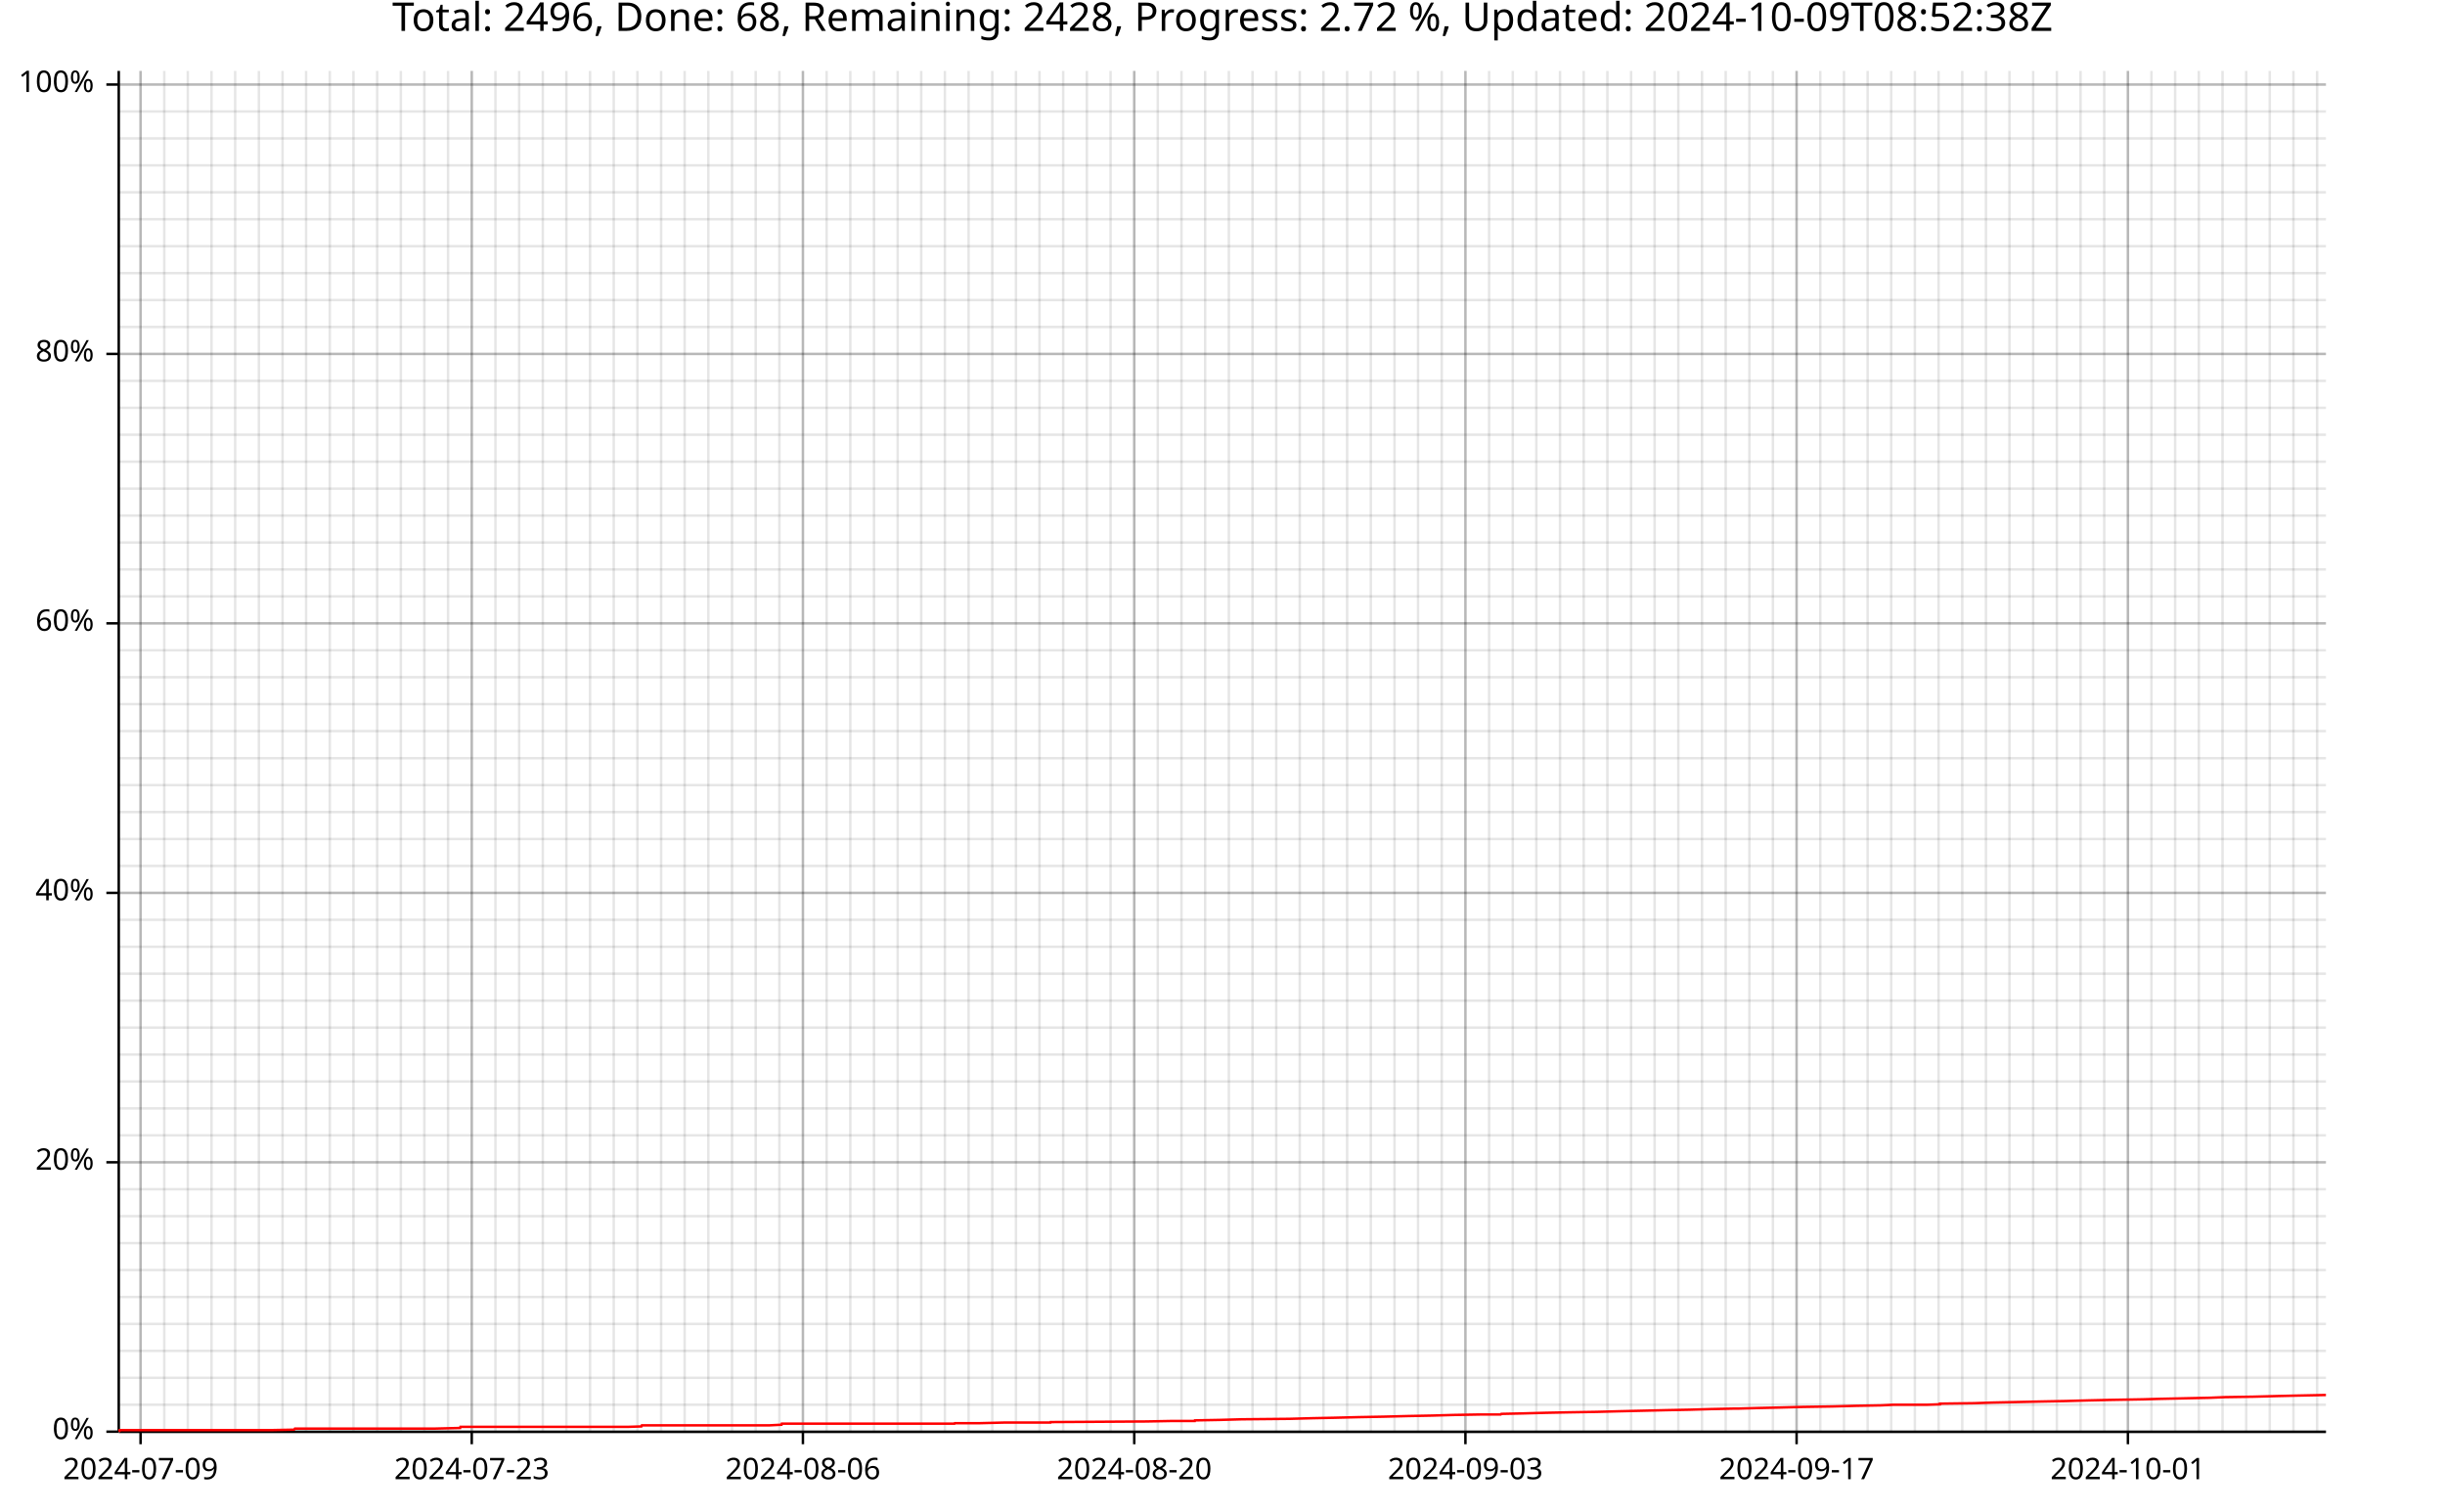
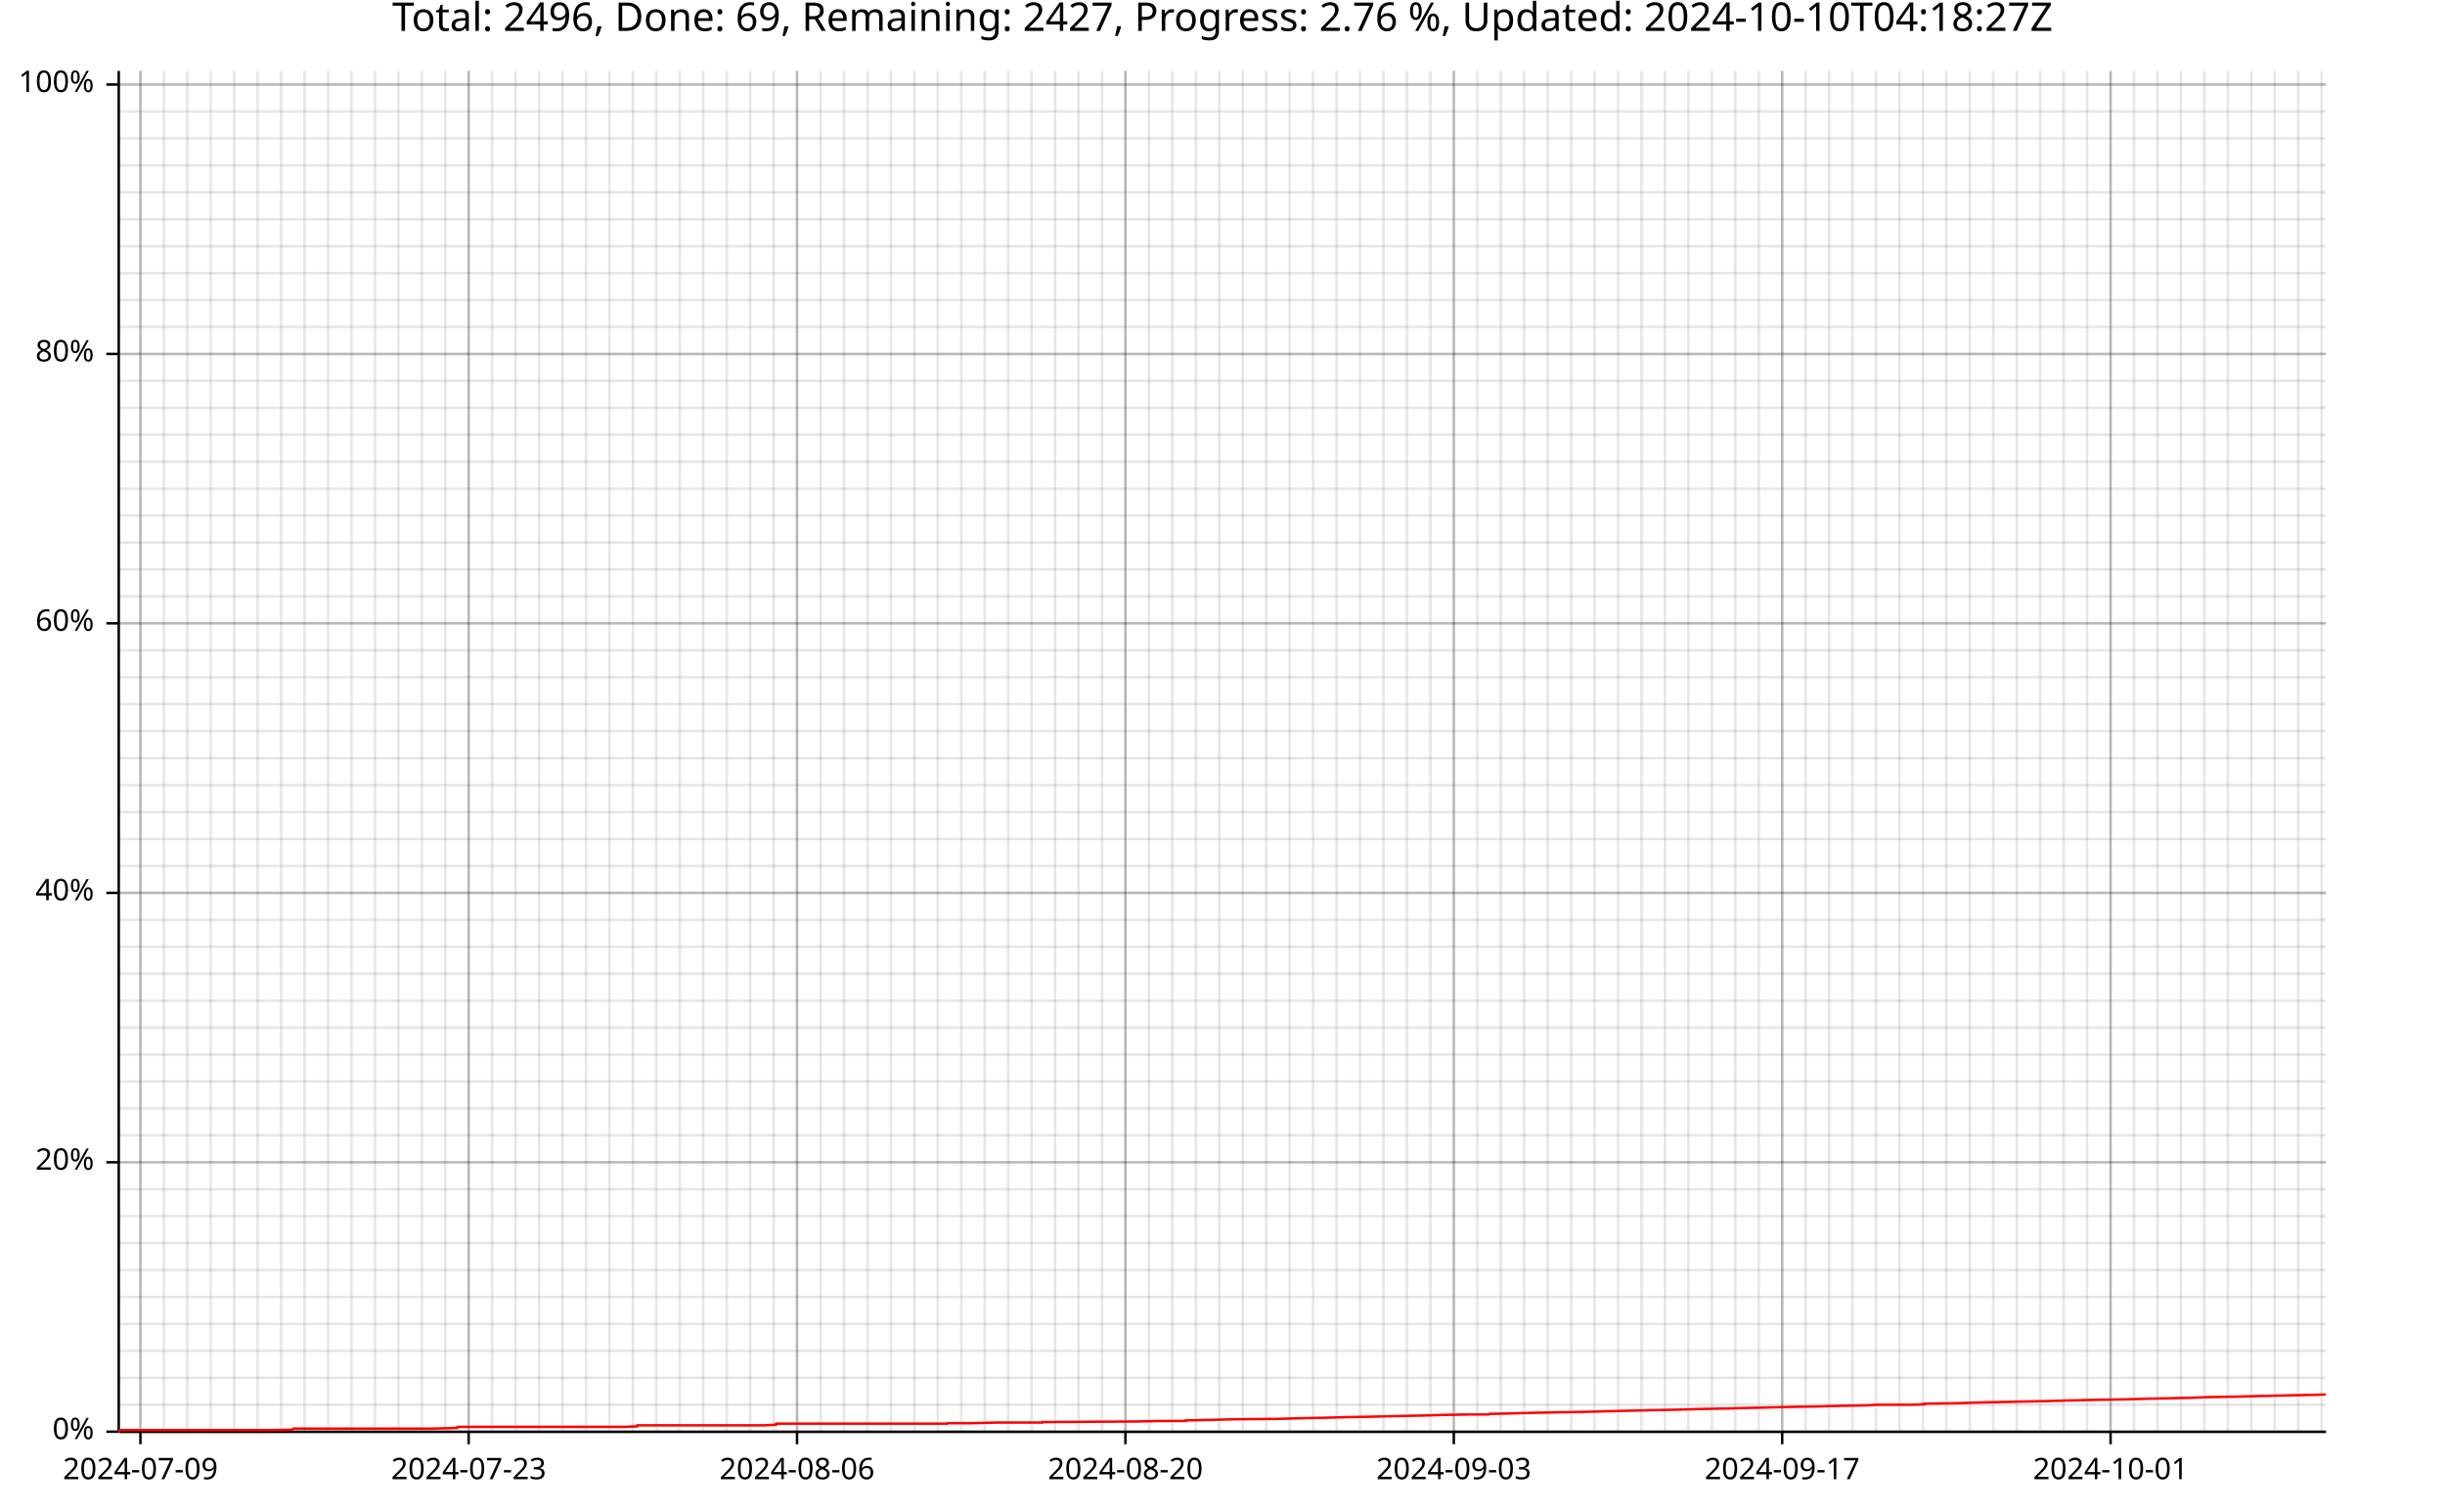
<svg xmlns="http://www.w3.org/2000/svg" width="987" height="610" viewBox="0 0 15792 9760">
  <text x="7896" y="5" dy="0.76em" text-anchor="middle" font-family="sans-serif" font-size="256" opacity="1" fill="#000000">
- Total: 2496, Done: 68, Remaining: 2428, Progress: 2.72 %, Updated: 2024-10-09T08:52:38Z
- </text>
-   <line opacity="0.1" stroke="#000000" stroke-width="16" x1="908" y1="9247" x2="908" y2="458" />
-   <line opacity="0.1" stroke="#000000" stroke-width="16" x1="1061" y1="9247" x2="1061" y2="458" />
-   <line opacity="0.1" stroke="#000000" stroke-width="16" x1="1213" y1="9247" x2="1213" y2="458" />
-   <line opacity="0.1" stroke="#000000" stroke-width="16" x1="1366" y1="9247" x2="1366" y2="458" />
-   <line opacity="0.1" stroke="#000000" stroke-width="16" x1="1519" y1="9247" x2="1519" y2="458" />
-   <line opacity="0.1" stroke="#000000" stroke-width="16" x1="1672" y1="9247" x2="1672" y2="458" />
-   <line opacity="0.1" stroke="#000000" stroke-width="16" x1="1825" y1="9247" x2="1825" y2="458" />
-   <line opacity="0.1" stroke="#000000" stroke-width="16" x1="1977" y1="9247" x2="1977" y2="458" />
-   <line opacity="0.1" stroke="#000000" stroke-width="16" x1="2130" y1="9247" x2="2130" y2="458" />
-   <line opacity="0.1" stroke="#000000" stroke-width="16" x1="2283" y1="9247" x2="2283" y2="458" />
-   <line opacity="0.1" stroke="#000000" stroke-width="16" x1="2436" y1="9247" x2="2436" y2="458" />
-   <line opacity="0.1" stroke="#000000" stroke-width="16" x1="2589" y1="9247" x2="2589" y2="458" />
-   <line opacity="0.1" stroke="#000000" stroke-width="16" x1="2741" y1="9247" x2="2741" y2="458" />
-   <line opacity="0.1" stroke="#000000" stroke-width="16" x1="2894" y1="9247" x2="2894" y2="458" />
-   <line opacity="0.1" stroke="#000000" stroke-width="16" x1="3047" y1="9247" x2="3047" y2="458" />
-   <line opacity="0.1" stroke="#000000" stroke-width="16" x1="3200" y1="9247" x2="3200" y2="458" />
-   <line opacity="0.1" stroke="#000000" stroke-width="16" x1="3353" y1="9247" x2="3353" y2="458" />
-   <line opacity="0.1" stroke="#000000" stroke-width="16" x1="3506" y1="9247" x2="3506" y2="458" />
-   <line opacity="0.1" stroke="#000000" stroke-width="16" x1="3658" y1="9247" x2="3658" y2="458" />
-   <line opacity="0.1" stroke="#000000" stroke-width="16" x1="3811" y1="9247" x2="3811" y2="458" />
-   <line opacity="0.1" stroke="#000000" stroke-width="16" x1="3964" y1="9247" x2="3964" y2="458" />
-   <line opacity="0.1" stroke="#000000" stroke-width="16" x1="4117" y1="9247" x2="4117" y2="458" />
-   <line opacity="0.1" stroke="#000000" stroke-width="16" x1="4270" y1="9247" x2="4270" y2="458" />
-   <line opacity="0.1" stroke="#000000" stroke-width="16" x1="4422" y1="9247" x2="4422" y2="458" />
-   <line opacity="0.1" stroke="#000000" stroke-width="16" x1="4575" y1="9247" x2="4575" y2="458" />
-   <line opacity="0.1" stroke="#000000" stroke-width="16" x1="4728" y1="9247" x2="4728" y2="458" />
-   <line opacity="0.1" stroke="#000000" stroke-width="16" x1="4881" y1="9247" x2="4881" y2="458" />
-   <line opacity="0.1" stroke="#000000" stroke-width="16" x1="5034" y1="9247" x2="5034" y2="458" />
-   <line opacity="0.1" stroke="#000000" stroke-width="16" x1="5186" y1="9247" x2="5186" y2="458" />
-   <line opacity="0.1" stroke="#000000" stroke-width="16" x1="5339" y1="9247" x2="5339" y2="458" />
-   <line opacity="0.1" stroke="#000000" stroke-width="16" x1="5492" y1="9247" x2="5492" y2="458" />
-   <line opacity="0.1" stroke="#000000" stroke-width="16" x1="5645" y1="9247" x2="5645" y2="458" />
-   <line opacity="0.1" stroke="#000000" stroke-width="16" x1="5798" y1="9247" x2="5798" y2="458" />
-   <line opacity="0.1" stroke="#000000" stroke-width="16" x1="5950" y1="9247" x2="5950" y2="458" />
-   <line opacity="0.1" stroke="#000000" stroke-width="16" x1="6103" y1="9247" x2="6103" y2="458" />
-   <line opacity="0.1" stroke="#000000" stroke-width="16" x1="6256" y1="9247" x2="6256" y2="458" />
-   <line opacity="0.1" stroke="#000000" stroke-width="16" x1="6409" y1="9247" x2="6409" y2="458" />
-   <line opacity="0.1" stroke="#000000" stroke-width="16" x1="6562" y1="9247" x2="6562" y2="458" />
-   <line opacity="0.1" stroke="#000000" stroke-width="16" x1="6714" y1="9247" x2="6714" y2="458" />
-   <line opacity="0.1" stroke="#000000" stroke-width="16" x1="6867" y1="9247" x2="6867" y2="458" />
-   <line opacity="0.1" stroke="#000000" stroke-width="16" x1="7020" y1="9247" x2="7020" y2="458" />
-   <line opacity="0.1" stroke="#000000" stroke-width="16" x1="7173" y1="9247" x2="7173" y2="458" />
-   <line opacity="0.1" stroke="#000000" stroke-width="16" x1="7326" y1="9247" x2="7326" y2="458" />
-   <line opacity="0.1" stroke="#000000" stroke-width="16" x1="7478" y1="9247" x2="7478" y2="458" />
-   <line opacity="0.1" stroke="#000000" stroke-width="16" x1="7631" y1="9247" x2="7631" y2="458" />
-   <line opacity="0.1" stroke="#000000" stroke-width="16" x1="7784" y1="9247" x2="7784" y2="458" />
-   <line opacity="0.1" stroke="#000000" stroke-width="16" x1="7937" y1="9247" x2="7937" y2="458" />
-   <line opacity="0.1" stroke="#000000" stroke-width="16" x1="8090" y1="9247" x2="8090" y2="458" />
-   <line opacity="0.1" stroke="#000000" stroke-width="16" x1="8243" y1="9247" x2="8243" y2="458" />
-   <line opacity="0.1" stroke="#000000" stroke-width="16" x1="8395" y1="9247" x2="8395" y2="458" />
-   <line opacity="0.1" stroke="#000000" stroke-width="16" x1="8548" y1="9247" x2="8548" y2="458" />
-   <line opacity="0.1" stroke="#000000" stroke-width="16" x1="8701" y1="9247" x2="8701" y2="458" />
-   <line opacity="0.1" stroke="#000000" stroke-width="16" x1="8854" y1="9247" x2="8854" y2="458" />
-   <line opacity="0.1" stroke="#000000" stroke-width="16" x1="9007" y1="9247" x2="9007" y2="458" />
-   <line opacity="0.1" stroke="#000000" stroke-width="16" x1="9159" y1="9247" x2="9159" y2="458" />
-   <line opacity="0.1" stroke="#000000" stroke-width="16" x1="9312" y1="9247" x2="9312" y2="458" />
-   <line opacity="0.1" stroke="#000000" stroke-width="16" x1="9465" y1="9247" x2="9465" y2="458" />
-   <line opacity="0.1" stroke="#000000" stroke-width="16" x1="9618" y1="9247" x2="9618" y2="458" />
-   <line opacity="0.1" stroke="#000000" stroke-width="16" x1="9771" y1="9247" x2="9771" y2="458" />
-   <line opacity="0.1" stroke="#000000" stroke-width="16" x1="9923" y1="9247" x2="9923" y2="458" />
-   <line opacity="0.1" stroke="#000000" stroke-width="16" x1="10076" y1="9247" x2="10076" y2="458" />
-   <line opacity="0.1" stroke="#000000" stroke-width="16" x1="10229" y1="9247" x2="10229" y2="458" />
-   <line opacity="0.1" stroke="#000000" stroke-width="16" x1="10382" y1="9247" x2="10382" y2="458" />
-   <line opacity="0.1" stroke="#000000" stroke-width="16" x1="10535" y1="9247" x2="10535" y2="458" />
-   <line opacity="0.1" stroke="#000000" stroke-width="16" x1="10687" y1="9247" x2="10687" y2="458" />
-   <line opacity="0.1" stroke="#000000" stroke-width="16" x1="10840" y1="9247" x2="10840" y2="458" />
-   <line opacity="0.1" stroke="#000000" stroke-width="16" x1="10993" y1="9247" x2="10993" y2="458" />
-   <line opacity="0.1" stroke="#000000" stroke-width="16" x1="11146" y1="9247" x2="11146" y2="458" />
-   <line opacity="0.1" stroke="#000000" stroke-width="16" x1="11299" y1="9247" x2="11299" y2="458" />
-   <line opacity="0.1" stroke="#000000" stroke-width="16" x1="11451" y1="9247" x2="11451" y2="458" />
-   <line opacity="0.1" stroke="#000000" stroke-width="16" x1="11604" y1="9247" x2="11604" y2="458" />
-   <line opacity="0.1" stroke="#000000" stroke-width="16" x1="11757" y1="9247" x2="11757" y2="458" />
-   <line opacity="0.1" stroke="#000000" stroke-width="16" x1="11910" y1="9247" x2="11910" y2="458" />
-   <line opacity="0.1" stroke="#000000" stroke-width="16" x1="12063" y1="9247" x2="12063" y2="458" />
-   <line opacity="0.1" stroke="#000000" stroke-width="16" x1="12215" y1="9247" x2="12215" y2="458" />
-   <line opacity="0.1" stroke="#000000" stroke-width="16" x1="12368" y1="9247" x2="12368" y2="458" />
-   <line opacity="0.1" stroke="#000000" stroke-width="16" x1="12521" y1="9247" x2="12521" y2="458" />
-   <line opacity="0.1" stroke="#000000" stroke-width="16" x1="12674" y1="9247" x2="12674" y2="458" />
-   <line opacity="0.1" stroke="#000000" stroke-width="16" x1="12827" y1="9247" x2="12827" y2="458" />
-   <line opacity="0.1" stroke="#000000" stroke-width="16" x1="12979" y1="9247" x2="12979" y2="458" />
-   <line opacity="0.1" stroke="#000000" stroke-width="16" x1="13132" y1="9247" x2="13132" y2="458" />
-   <line opacity="0.1" stroke="#000000" stroke-width="16" x1="13285" y1="9247" x2="13285" y2="458" />
-   <line opacity="0.1" stroke="#000000" stroke-width="16" x1="13438" y1="9247" x2="13438" y2="458" />
-   <line opacity="0.1" stroke="#000000" stroke-width="16" x1="13591" y1="9247" x2="13591" y2="458" />
-   <line opacity="0.1" stroke="#000000" stroke-width="16" x1="13744" y1="9247" x2="13744" y2="458" />
-   <line opacity="0.1" stroke="#000000" stroke-width="16" x1="13896" y1="9247" x2="13896" y2="458" />
-   <line opacity="0.1" stroke="#000000" stroke-width="16" x1="14049" y1="9247" x2="14049" y2="458" />
-   <line opacity="0.1" stroke="#000000" stroke-width="16" x1="14202" y1="9247" x2="14202" y2="458" />
-   <line opacity="0.1" stroke="#000000" stroke-width="16" x1="14355" y1="9247" x2="14355" y2="458" />
-   <line opacity="0.1" stroke="#000000" stroke-width="16" x1="14508" y1="9247" x2="14508" y2="458" />
-   <line opacity="0.1" stroke="#000000" stroke-width="16" x1="14660" y1="9247" x2="14660" y2="458" />
-   <line opacity="0.1" stroke="#000000" stroke-width="16" x1="14813" y1="9247" x2="14813" y2="458" />
-   <line opacity="0.1" stroke="#000000" stroke-width="16" x1="14966" y1="9247" x2="14966" y2="458" />
+ Total: 2496, Done: 69, Remaining: 2427, Progress: 2.76 %, Updated: 2024-10-10T04:18:27Z
+ </text>
+   <line opacity="0.1" stroke="#000000" stroke-width="16" x1="907" y1="9247" x2="907" y2="458" />
+   <line opacity="0.1" stroke="#000000" stroke-width="16" x1="1058" y1="9247" x2="1058" y2="458" />
+   <line opacity="0.1" stroke="#000000" stroke-width="16" x1="1210" y1="9247" x2="1210" y2="458" />
+   <line opacity="0.1" stroke="#000000" stroke-width="16" x1="1361" y1="9247" x2="1361" y2="458" />
+   <line opacity="0.1" stroke="#000000" stroke-width="16" x1="1513" y1="9247" x2="1513" y2="458" />
+   <line opacity="0.1" stroke="#000000" stroke-width="16" x1="1664" y1="9247" x2="1664" y2="458" />
+   <line opacity="0.1" stroke="#000000" stroke-width="16" x1="1816" y1="9247" x2="1816" y2="458" />
+   <line opacity="0.1" stroke="#000000" stroke-width="16" x1="1967" y1="9247" x2="1967" y2="458" />
+   <line opacity="0.1" stroke="#000000" stroke-width="16" x1="2119" y1="9247" x2="2119" y2="458" />
+   <line opacity="0.1" stroke="#000000" stroke-width="16" x1="2270" y1="9247" x2="2270" y2="458" />
+   <line opacity="0.1" stroke="#000000" stroke-width="16" x1="2422" y1="9247" x2="2422" y2="458" />
+   <line opacity="0.1" stroke="#000000" stroke-width="16" x1="2573" y1="9247" x2="2573" y2="458" />
+   <line opacity="0.1" stroke="#000000" stroke-width="16" x1="2725" y1="9247" x2="2725" y2="458" />
+   <line opacity="0.1" stroke="#000000" stroke-width="16" x1="2876" y1="9247" x2="2876" y2="458" />
+   <line opacity="0.1" stroke="#000000" stroke-width="16" x1="3027" y1="9247" x2="3027" y2="458" />
+   <line opacity="0.1" stroke="#000000" stroke-width="16" x1="3179" y1="9247" x2="3179" y2="458" />
+   <line opacity="0.1" stroke="#000000" stroke-width="16" x1="3330" y1="9247" x2="3330" y2="458" />
+   <line opacity="0.1" stroke="#000000" stroke-width="16" x1="3482" y1="9247" x2="3482" y2="458" />
+   <line opacity="0.1" stroke="#000000" stroke-width="16" x1="3633" y1="9247" x2="3633" y2="458" />
+   <line opacity="0.1" stroke="#000000" stroke-width="16" x1="3785" y1="9247" x2="3785" y2="458" />
+   <line opacity="0.1" stroke="#000000" stroke-width="16" x1="3936" y1="9247" x2="3936" y2="458" />
+   <line opacity="0.1" stroke="#000000" stroke-width="16" x1="4088" y1="9247" x2="4088" y2="458" />
+   <line opacity="0.1" stroke="#000000" stroke-width="16" x1="4239" y1="9247" x2="4239" y2="458" />
+   <line opacity="0.1" stroke="#000000" stroke-width="16" x1="4391" y1="9247" x2="4391" y2="458" />
+   <line opacity="0.1" stroke="#000000" stroke-width="16" x1="4542" y1="9247" x2="4542" y2="458" />
+   <line opacity="0.1" stroke="#000000" stroke-width="16" x1="4694" y1="9247" x2="4694" y2="458" />
+   <line opacity="0.1" stroke="#000000" stroke-width="16" x1="4845" y1="9247" x2="4845" y2="458" />
+   <line opacity="0.1" stroke="#000000" stroke-width="16" x1="4997" y1="9247" x2="4997" y2="458" />
+   <line opacity="0.1" stroke="#000000" stroke-width="16" x1="5148" y1="9247" x2="5148" y2="458" />
+   <line opacity="0.1" stroke="#000000" stroke-width="16" x1="5300" y1="9247" x2="5300" y2="458" />
+   <line opacity="0.1" stroke="#000000" stroke-width="16" x1="5451" y1="9247" x2="5451" y2="458" />
+   <line opacity="0.1" stroke="#000000" stroke-width="16" x1="5603" y1="9247" x2="5603" y2="458" />
+   <line opacity="0.1" stroke="#000000" stroke-width="16" x1="5754" y1="9247" x2="5754" y2="458" />
+   <line opacity="0.1" stroke="#000000" stroke-width="16" x1="5906" y1="9247" x2="5906" y2="458" />
+   <line opacity="0.1" stroke="#000000" stroke-width="16" x1="6057" y1="9247" x2="6057" y2="458" />
+   <line opacity="0.1" stroke="#000000" stroke-width="16" x1="6209" y1="9247" x2="6209" y2="458" />
+   <line opacity="0.1" stroke="#000000" stroke-width="16" x1="6360" y1="9247" x2="6360" y2="458" />
+   <line opacity="0.1" stroke="#000000" stroke-width="16" x1="6512" y1="9247" x2="6512" y2="458" />
+   <line opacity="0.1" stroke="#000000" stroke-width="16" x1="6663" y1="9247" x2="6663" y2="458" />
+   <line opacity="0.1" stroke="#000000" stroke-width="16" x1="6815" y1="9247" x2="6815" y2="458" />
+   <line opacity="0.1" stroke="#000000" stroke-width="16" x1="6966" y1="9247" x2="6966" y2="458" />
+   <line opacity="0.1" stroke="#000000" stroke-width="16" x1="7118" y1="9247" x2="7118" y2="458" />
+   <line opacity="0.1" stroke="#000000" stroke-width="16" x1="7269" y1="9247" x2="7269" y2="458" />
+   <line opacity="0.1" stroke="#000000" stroke-width="16" x1="7421" y1="9247" x2="7421" y2="458" />
+   <line opacity="0.1" stroke="#000000" stroke-width="16" x1="7572" y1="9247" x2="7572" y2="458" />
+   <line opacity="0.1" stroke="#000000" stroke-width="16" x1="7724" y1="9247" x2="7724" y2="458" />
+   <line opacity="0.1" stroke="#000000" stroke-width="16" x1="7875" y1="9247" x2="7875" y2="458" />
+   <line opacity="0.1" stroke="#000000" stroke-width="16" x1="8027" y1="9247" x2="8027" y2="458" />
+   <line opacity="0.1" stroke="#000000" stroke-width="16" x1="8178" y1="9247" x2="8178" y2="458" />
+   <line opacity="0.1" stroke="#000000" stroke-width="16" x1="8330" y1="9247" x2="8330" y2="458" />
+   <line opacity="0.1" stroke="#000000" stroke-width="16" x1="8481" y1="9247" x2="8481" y2="458" />
+   <line opacity="0.1" stroke="#000000" stroke-width="16" x1="8633" y1="9247" x2="8633" y2="458" />
+   <line opacity="0.1" stroke="#000000" stroke-width="16" x1="8784" y1="9247" x2="8784" y2="458" />
+   <line opacity="0.1" stroke="#000000" stroke-width="16" x1="8936" y1="9247" x2="8936" y2="458" />
+   <line opacity="0.1" stroke="#000000" stroke-width="16" x1="9087" y1="9247" x2="9087" y2="458" />
+   <line opacity="0.1" stroke="#000000" stroke-width="16" x1="9239" y1="9247" x2="9239" y2="458" />
+   <line opacity="0.1" stroke="#000000" stroke-width="16" x1="9390" y1="9247" x2="9390" y2="458" />
+   <line opacity="0.1" stroke="#000000" stroke-width="16" x1="9542" y1="9247" x2="9542" y2="458" />
+   <line opacity="0.1" stroke="#000000" stroke-width="16" x1="9693" y1="9247" x2="9693" y2="458" />
+   <line opacity="0.1" stroke="#000000" stroke-width="16" x1="9845" y1="9247" x2="9845" y2="458" />
+   <line opacity="0.1" stroke="#000000" stroke-width="16" x1="9996" y1="9247" x2="9996" y2="458" />
+   <line opacity="0.1" stroke="#000000" stroke-width="16" x1="10148" y1="9247" x2="10148" y2="458" />
+   <line opacity="0.1" stroke="#000000" stroke-width="16" x1="10299" y1="9247" x2="10299" y2="458" />
+   <line opacity="0.1" stroke="#000000" stroke-width="16" x1="10451" y1="9247" x2="10451" y2="458" />
+   <line opacity="0.1" stroke="#000000" stroke-width="16" x1="10602" y1="9247" x2="10602" y2="458" />
+   <line opacity="0.1" stroke="#000000" stroke-width="16" x1="10754" y1="9247" x2="10754" y2="458" />
+   <line opacity="0.1" stroke="#000000" stroke-width="16" x1="10905" y1="9247" x2="10905" y2="458" />
+   <line opacity="0.1" stroke="#000000" stroke-width="16" x1="11057" y1="9247" x2="11057" y2="458" />
+   <line opacity="0.1" stroke="#000000" stroke-width="16" x1="11208" y1="9247" x2="11208" y2="458" />
+   <line opacity="0.1" stroke="#000000" stroke-width="16" x1="11360" y1="9247" x2="11360" y2="458" />
+   <line opacity="0.1" stroke="#000000" stroke-width="16" x1="11511" y1="9247" x2="11511" y2="458" />
+   <line opacity="0.1" stroke="#000000" stroke-width="16" x1="11662" y1="9247" x2="11662" y2="458" />
+   <line opacity="0.1" stroke="#000000" stroke-width="16" x1="11814" y1="9247" x2="11814" y2="458" />
+   <line opacity="0.1" stroke="#000000" stroke-width="16" x1="11965" y1="9247" x2="11965" y2="458" />
+   <line opacity="0.1" stroke="#000000" stroke-width="16" x1="12117" y1="9247" x2="12117" y2="458" />
+   <line opacity="0.1" stroke="#000000" stroke-width="16" x1="12268" y1="9247" x2="12268" y2="458" />
+   <line opacity="0.1" stroke="#000000" stroke-width="16" x1="12420" y1="9247" x2="12420" y2="458" />
+   <line opacity="0.1" stroke="#000000" stroke-width="16" x1="12571" y1="9247" x2="12571" y2="458" />
+   <line opacity="0.1" stroke="#000000" stroke-width="16" x1="12723" y1="9247" x2="12723" y2="458" />
+   <line opacity="0.1" stroke="#000000" stroke-width="16" x1="12874" y1="9247" x2="12874" y2="458" />
+   <line opacity="0.1" stroke="#000000" stroke-width="16" x1="13026" y1="9247" x2="13026" y2="458" />
+   <line opacity="0.1" stroke="#000000" stroke-width="16" x1="13177" y1="9247" x2="13177" y2="458" />
+   <line opacity="0.1" stroke="#000000" stroke-width="16" x1="13329" y1="9247" x2="13329" y2="458" />
+   <line opacity="0.1" stroke="#000000" stroke-width="16" x1="13480" y1="9247" x2="13480" y2="458" />
+   <line opacity="0.1" stroke="#000000" stroke-width="16" x1="13632" y1="9247" x2="13632" y2="458" />
+   <line opacity="0.1" stroke="#000000" stroke-width="16" x1="13783" y1="9247" x2="13783" y2="458" />
+   <line opacity="0.1" stroke="#000000" stroke-width="16" x1="13935" y1="9247" x2="13935" y2="458" />
+   <line opacity="0.1" stroke="#000000" stroke-width="16" x1="14086" y1="9247" x2="14086" y2="458" />
+   <line opacity="0.1" stroke="#000000" stroke-width="16" x1="14238" y1="9247" x2="14238" y2="458" />
+   <line opacity="0.1" stroke="#000000" stroke-width="16" x1="14389" y1="9247" x2="14389" y2="458" />
+   <line opacity="0.1" stroke="#000000" stroke-width="16" x1="14541" y1="9247" x2="14541" y2="458" />
+   <line opacity="0.1" stroke="#000000" stroke-width="16" x1="14692" y1="9247" x2="14692" y2="458" />
+   <line opacity="0.1" stroke="#000000" stroke-width="16" x1="14844" y1="9247" x2="14844" y2="458" />
+   <line opacity="0.1" stroke="#000000" stroke-width="16" x1="14995" y1="9247" x2="14995" y2="458" />
  <line opacity="0.1" stroke="#000000" stroke-width="16" x1="768" y1="9247" x2="15023" y2="9247" />
  <line opacity="0.1" stroke="#000000" stroke-width="16" x1="768" y1="9073" x2="15023" y2="9073" />
  <line opacity="0.1" stroke="#000000" stroke-width="16" x1="768" y1="8899" x2="15023" y2="8899" />
  <line opacity="0.1" stroke="#000000" stroke-width="16" x1="768" y1="8725" x2="15023" y2="8725" />
  <line opacity="0.1" stroke="#000000" stroke-width="16" x1="768" y1="8551" x2="15023" y2="8551" />
  <line opacity="0.1" stroke="#000000" stroke-width="16" x1="768" y1="8377" x2="15023" y2="8377" />
  <line opacity="0.1" stroke="#000000" stroke-width="16" x1="768" y1="8203" x2="15023" y2="8203" />
  <line opacity="0.1" stroke="#000000" stroke-width="16" x1="768" y1="8029" x2="15023" y2="8029" />
  <line opacity="0.1" stroke="#000000" stroke-width="16" x1="768" y1="7855" x2="15023" y2="7855" />
  <line opacity="0.1" stroke="#000000" stroke-width="16" x1="768" y1="7681" x2="15023" y2="7681" />
  <line opacity="0.1" stroke="#000000" stroke-width="16" x1="768" y1="7507" x2="15023" y2="7507" />
  <line opacity="0.1" stroke="#000000" stroke-width="16" x1="768" y1="7333" x2="15023" y2="7333" />
  <line opacity="0.1" stroke="#000000" stroke-width="16" x1="768" y1="7159" x2="15023" y2="7159" />
  <line opacity="0.1" stroke="#000000" stroke-width="16" x1="768" y1="6985" x2="15023" y2="6985" />
  <line opacity="0.1" stroke="#000000" stroke-width="16" x1="768" y1="6811" x2="15023" y2="6811" />
  <line opacity="0.1" stroke="#000000" stroke-width="16" x1="768" y1="6637" x2="15023" y2="6637" />
  <line opacity="0.1" stroke="#000000" stroke-width="16" x1="768" y1="6463" x2="15023" y2="6463" />
  <line opacity="0.1" stroke="#000000" stroke-width="16" x1="768" y1="6289" x2="15023" y2="6289" />
  <line opacity="0.1" stroke="#000000" stroke-width="16" x1="768" y1="6115" x2="15023" y2="6115" />
  <line opacity="0.1" stroke="#000000" stroke-width="16" x1="768" y1="5941" x2="15023" y2="5941" />
  <line opacity="0.1" stroke="#000000" stroke-width="16" x1="768" y1="5767" x2="15023" y2="5767" />
  <line opacity="0.1" stroke="#000000" stroke-width="16" x1="768" y1="5593" x2="15023" y2="5593" />
  <line opacity="0.1" stroke="#000000" stroke-width="16" x1="768" y1="5419" x2="15023" y2="5419" />
  <line opacity="0.1" stroke="#000000" stroke-width="16" x1="768" y1="5245" x2="15023" y2="5245" />
  <line opacity="0.1" stroke="#000000" stroke-width="16" x1="768" y1="5071" x2="15023" y2="5071" />
  <line opacity="0.1" stroke="#000000" stroke-width="16" x1="768" y1="4897" x2="15023" y2="4897" />
  <line opacity="0.1" stroke="#000000" stroke-width="16" x1="768" y1="4722" x2="15023" y2="4722" />
  <line opacity="0.1" stroke="#000000" stroke-width="16" x1="768" y1="4548" x2="15023" y2="4548" />
  <line opacity="0.1" stroke="#000000" stroke-width="16" x1="768" y1="4374" x2="15023" y2="4374" />
  <line opacity="0.1" stroke="#000000" stroke-width="16" x1="768" y1="4200" x2="15023" y2="4200" />
  <line opacity="0.1" stroke="#000000" stroke-width="16" x1="768" y1="4026" x2="15023" y2="4026" />
  <line opacity="0.1" stroke="#000000" stroke-width="16" x1="768" y1="3852" x2="15023" y2="3852" />
  <line opacity="0.1" stroke="#000000" stroke-width="16" x1="768" y1="3678" x2="15023" y2="3678" />
  <line opacity="0.1" stroke="#000000" stroke-width="16" x1="768" y1="3504" x2="15023" y2="3504" />
  <line opacity="0.1" stroke="#000000" stroke-width="16" x1="768" y1="3330" x2="15023" y2="3330" />
  <line opacity="0.1" stroke="#000000" stroke-width="16" x1="768" y1="3156" x2="15023" y2="3156" />
  <line opacity="0.1" stroke="#000000" stroke-width="16" x1="768" y1="2982" x2="15023" y2="2982" />
  <line opacity="0.1" stroke="#000000" stroke-width="16" x1="768" y1="2808" x2="15023" y2="2808" />
  <line opacity="0.1" stroke="#000000" stroke-width="16" x1="768" y1="2634" x2="15023" y2="2634" />
  <line opacity="0.1" stroke="#000000" stroke-width="16" x1="768" y1="2460" x2="15023" y2="2460" />
  <line opacity="0.1" stroke="#000000" stroke-width="16" x1="768" y1="2286" x2="15023" y2="2286" />
  <line opacity="0.1" stroke="#000000" stroke-width="16" x1="768" y1="2112" x2="15023" y2="2112" />
  <line opacity="0.1" stroke="#000000" stroke-width="16" x1="768" y1="1938" x2="15023" y2="1938" />
  <line opacity="0.1" stroke="#000000" stroke-width="16" x1="768" y1="1764" x2="15023" y2="1764" />
  <line opacity="0.1" stroke="#000000" stroke-width="16" x1="768" y1="1590" x2="15023" y2="1590" />
  <line opacity="0.1" stroke="#000000" stroke-width="16" x1="768" y1="1416" x2="15023" y2="1416" />
  <line opacity="0.1" stroke="#000000" stroke-width="16" x1="768" y1="1242" x2="15023" y2="1242" />
  <line opacity="0.1" stroke="#000000" stroke-width="16" x1="768" y1="1068" x2="15023" y2="1068" />
  <line opacity="0.1" stroke="#000000" stroke-width="16" x1="768" y1="894" x2="15023" y2="894" />
  <line opacity="0.1" stroke="#000000" stroke-width="16" x1="768" y1="720" x2="15023" y2="720" />
  <line opacity="0.1" stroke="#000000" stroke-width="16" x1="768" y1="546" x2="15023" y2="546" />
-   <line opacity="0.2" stroke="#000000" stroke-width="16" x1="908" y1="9247" x2="908" y2="458" />
-   <line opacity="0.2" stroke="#000000" stroke-width="16" x1="3047" y1="9247" x2="3047" y2="458" />
-   <line opacity="0.2" stroke="#000000" stroke-width="16" x1="5186" y1="9247" x2="5186" y2="458" />
-   <line opacity="0.2" stroke="#000000" stroke-width="16" x1="7326" y1="9247" x2="7326" y2="458" />
-   <line opacity="0.2" stroke="#000000" stroke-width="16" x1="9465" y1="9247" x2="9465" y2="458" />
-   <line opacity="0.2" stroke="#000000" stroke-width="16" x1="11604" y1="9247" x2="11604" y2="458" />
-   <line opacity="0.2" stroke="#000000" stroke-width="16" x1="13744" y1="9247" x2="13744" y2="458" />
+   <line opacity="0.2" stroke="#000000" stroke-width="16" x1="907" y1="9247" x2="907" y2="458" />
+   <line opacity="0.2" stroke="#000000" stroke-width="16" x1="3027" y1="9247" x2="3027" y2="458" />
+   <line opacity="0.2" stroke="#000000" stroke-width="16" x1="5148" y1="9247" x2="5148" y2="458" />
+   <line opacity="0.2" stroke="#000000" stroke-width="16" x1="7269" y1="9247" x2="7269" y2="458" />
+   <line opacity="0.2" stroke="#000000" stroke-width="16" x1="9390" y1="9247" x2="9390" y2="458" />
+   <line opacity="0.2" stroke="#000000" stroke-width="16" x1="11511" y1="9247" x2="11511" y2="458" />
+   <line opacity="0.2" stroke="#000000" stroke-width="16" x1="13632" y1="9247" x2="13632" y2="458" />
  <line opacity="0.2" stroke="#000000" stroke-width="16" x1="768" y1="9247" x2="15023" y2="9247" />
  <line opacity="0.2" stroke="#000000" stroke-width="16" x1="768" y1="7507" x2="15023" y2="7507" />
  <line opacity="0.2" stroke="#000000" stroke-width="16" x1="768" y1="5767" x2="15023" y2="5767" />
  <line opacity="0.2" stroke="#000000" stroke-width="16" x1="768" y1="4026" x2="15023" y2="4026" />
  <line opacity="0.2" stroke="#000000" stroke-width="16" x1="768" y1="2286" x2="15023" y2="2286" />
  <line opacity="0.2" stroke="#000000" stroke-width="16" x1="768" y1="546" x2="15023" y2="546" />
  <polyline fill="none" opacity="1" stroke="#000000" stroke-width="16" points="767,458 767,9247 " />
  <text x="608" y="9247" dy="0.5ex" text-anchor="end" font-family="sans-serif" font-size="192" opacity="1" fill="#000000">
0%
</text>
  <polyline fill="none" opacity="1" stroke="#000000" stroke-width="16" points="687,9247 767,9247 " />
  <text x="608" y="7507" dy="0.5ex" text-anchor="end" font-family="sans-serif" font-size="192" opacity="1" fill="#000000">
20%
</text>
  <polyline fill="none" opacity="1" stroke="#000000" stroke-width="16" points="687,7507 767,7507 " />
  <text x="608" y="5767" dy="0.5ex" text-anchor="end" font-family="sans-serif" font-size="192" opacity="1" fill="#000000">
40%
</text>
  <polyline fill="none" opacity="1" stroke="#000000" stroke-width="16" points="687,5767 767,5767 " />
  <text x="608" y="4026" dy="0.5ex" text-anchor="end" font-family="sans-serif" font-size="192" opacity="1" fill="#000000">
60%
</text>
  <polyline fill="none" opacity="1" stroke="#000000" stroke-width="16" points="687,4026 767,4026 " />
  <text x="608" y="2286" dy="0.5ex" text-anchor="end" font-family="sans-serif" font-size="192" opacity="1" fill="#000000">
80%
</text>
  <polyline fill="none" opacity="1" stroke="#000000" stroke-width="16" points="687,2286 767,2286 " />
  <text x="608" y="546" dy="0.5ex" text-anchor="end" font-family="sans-serif" font-size="192" opacity="1" fill="#000000">
100%
</text>
  <polyline fill="none" opacity="1" stroke="#000000" stroke-width="16" points="687,546 767,546 " />
  <polyline fill="none" opacity="1" stroke="#000000" stroke-width="16" points="768,9248 15023,9248 " />
-   <text x="908" y="9408" dy="0.76em" text-anchor="middle" font-family="sans-serif" font-size="192" opacity="1" fill="#000000">
+   <text x="907" y="9408" dy="0.76em" text-anchor="middle" font-family="sans-serif" font-size="192" opacity="1" fill="#000000">
2024-07-09
</text>
-   <polyline fill="none" opacity="1" stroke="#000000" stroke-width="16" points="908,9248 908,9328 " />
-   <text x="3047" y="9408" dy="0.76em" text-anchor="middle" font-family="sans-serif" font-size="192" opacity="1" fill="#000000">
+   <polyline fill="none" opacity="1" stroke="#000000" stroke-width="16" points="907,9248 907,9328 " />
+   <text x="3027" y="9408" dy="0.76em" text-anchor="middle" font-family="sans-serif" font-size="192" opacity="1" fill="#000000">
2024-07-23
</text>
-   <polyline fill="none" opacity="1" stroke="#000000" stroke-width="16" points="3047,9248 3047,9328 " />
-   <text x="5186" y="9408" dy="0.76em" text-anchor="middle" font-family="sans-serif" font-size="192" opacity="1" fill="#000000">
+   <polyline fill="none" opacity="1" stroke="#000000" stroke-width="16" points="3027,9248 3027,9328 " />
+   <text x="5148" y="9408" dy="0.76em" text-anchor="middle" font-family="sans-serif" font-size="192" opacity="1" fill="#000000">
2024-08-06
</text>
-   <polyline fill="none" opacity="1" stroke="#000000" stroke-width="16" points="5186,9248 5186,9328 " />
-   <text x="7326" y="9408" dy="0.76em" text-anchor="middle" font-family="sans-serif" font-size="192" opacity="1" fill="#000000">
+   <polyline fill="none" opacity="1" stroke="#000000" stroke-width="16" points="5148,9248 5148,9328 " />
+   <text x="7269" y="9408" dy="0.76em" text-anchor="middle" font-family="sans-serif" font-size="192" opacity="1" fill="#000000">
2024-08-20
</text>
-   <polyline fill="none" opacity="1" stroke="#000000" stroke-width="16" points="7326,9248 7326,9328 " />
-   <text x="9465" y="9408" dy="0.76em" text-anchor="middle" font-family="sans-serif" font-size="192" opacity="1" fill="#000000">
+   <polyline fill="none" opacity="1" stroke="#000000" stroke-width="16" points="7269,9248 7269,9328 " />
+   <text x="9390" y="9408" dy="0.76em" text-anchor="middle" font-family="sans-serif" font-size="192" opacity="1" fill="#000000">
2024-09-03
</text>
-   <polyline fill="none" opacity="1" stroke="#000000" stroke-width="16" points="9465,9248 9465,9328 " />
-   <text x="11604" y="9408" dy="0.76em" text-anchor="middle" font-family="sans-serif" font-size="192" opacity="1" fill="#000000">
+   <polyline fill="none" opacity="1" stroke="#000000" stroke-width="16" points="9390,9248 9390,9328 " />
+   <text x="11511" y="9408" dy="0.76em" text-anchor="middle" font-family="sans-serif" font-size="192" opacity="1" fill="#000000">
2024-09-17
</text>
-   <polyline fill="none" opacity="1" stroke="#000000" stroke-width="16" points="11604,9248 11604,9328 " />
-   <text x="13744" y="9408" dy="0.76em" text-anchor="middle" font-family="sans-serif" font-size="192" opacity="1" fill="#000000">
+   <polyline fill="none" opacity="1" stroke="#000000" stroke-width="16" points="11511,9248 11511,9328 " />
+   <text x="13632" y="9408" dy="0.76em" text-anchor="middle" font-family="sans-serif" font-size="192" opacity="1" fill="#000000">
2024-10-01
</text>
-   <polyline fill="none" opacity="1" stroke="#000000" stroke-width="16" points="13744,9248 13744,9328 " />
-   <polyline fill="none" opacity="1" stroke="#FF0000" stroke-width="16" points="768,9247 771,9244 772,9241 773,9237 983,9237 1135,9237 1287,9237 1449,9237 1596,9237 1748,9237 1899,9234 1899,9234 1903,9230 1903,9230 1905,9227 2061,9227 2213,9227 2216,9227 2367,9227 2520,9227 2810,9227 2813,9227 2972,9223 2973,9220 2974,9216 3130,9216 3283,9216 3566,9216 3567,9216 3734,9216 4051,9216 4051,9216 4143,9213 4145,9209 4145,9209 4146,9206 4198,9206 4198,9206 4352,9206 4510,9206 4658,9206 4808,9206 4971,9206 5048,9202 5049,9199 5050,9195 5267,9195 5427,9195 5573,9195 5720,9195 5720,9195 5723,9195 5879,9195 6014,9195 6014,9195 6165,9195 6167,9192 6167,9192 6168,9192 6332,9192 6488,9188 6489,9188 6615,9188 6785,9188 6786,9185 6786,9185 7403,9181 7403,9181 7562,9178 7562,9178 7717,9178 7718,9174 7718,9174 7878,9171 7878,9171 8019,9167 8019,9167 8327,9164 8327,9164 8327,9164 8475,9160 8475,9160 8618,9157 8618,9157 8779,9153 8779,9153 8937,9150 8937,9150 9095,9146 9095,9146 9249,9143 9249,9143 9389,9139 9389,9139 9389,9139 9558,9136 9558,9136 9690,9136 9693,9136 9697,9132 9697,9132 9837,9129 9837,9129 9982,9125 9982,9125 10133,9122 10133,9122 10312,9119 10312,9119 10464,9115 10464,9115 10592,9112 10592,9112 10761,9108 10761,9108 10914,9105 10914,9105 11050,9101 11050,9101 11194,9098 11195,9098 11223,9098 11364,9094 11364,9094 11496,9091 11496,9091 11648,9087 11649,9087 11833,9084 11833,9084 11985,9080 11985,9080 12149,9077 12149,9077 12149,9077 12230,9073 12230,9073 12447,9073 12530,9070 12530,9070 12530,9066 12530,9066 12752,9063 12752,9063 12868,9059 12868,9059 13007,9056 13007,9056 13188,9052 13188,9052 13346,9049 13346,9049 13346,9049 13488,9045 13488,9045 13620,9042 13620,9042 13841,9038 13841,9038 13951,9035 13951,9035 14133,9031 14133,9031 14273,9028 14273,9028 14370,9024 14370,9024 14555,9021 14555,9021 14705,9017 14705,9017 14833,9014 14833,9014 15023,9010 " />
+   <polyline fill="none" opacity="1" stroke="#000000" stroke-width="16" points="13632,9248 13632,9328 " />
+   <polyline fill="none" opacity="1" stroke="#FF0000" stroke-width="16" points="768,9247 771,9244 772,9241 773,9237 981,9237 1132,9237 1283,9237 1443,9237 1589,9237 1740,9237 1889,9234 1889,9234 1893,9230 1893,9230 1895,9227 2050,9227 2200,9227 2203,9227 2353,9227 2505,9227 2793,9227 2795,9227 2953,9223 2954,9220 2955,9216 3110,9216 3262,9216 3542,9216 3543,9216 3709,9216 4023,9216 4023,9216 4114,9213 4116,9209 4116,9209 4117,9206 4168,9206 4169,9206 4321,9206 4478,9206 4624,9206 4773,9206 4935,9206 5012,9202 5012,9199 5013,9195 5228,9195 5387,9195 5532,9195 5677,9195 5677,9195 5680,9195 5835,9195 5968,9195 5969,9195 6119,9195 6121,9192 6121,9192 6121,9192 6284,9192 6439,9188 6440,9188 6565,9188 6733,9188 6734,9185 6734,9185 7346,9181 7346,9181 7503,9178 7504,9178 7657,9178 7659,9174 7659,9174 7817,9171 7817,9171 7957,9167 7957,9167 8262,9164 8262,9164 8262,9164 8409,9160 8409,9160 8550,9157 8550,9157 8710,9153 8710,9153 8866,9150 8866,9150 9023,9146 9024,9146 9176,9143 9176,9143 9315,9139 9315,9139 9315,9139 9482,9136 9482,9136 9613,9136 9616,9136 9620,9132 9620,9132 9759,9129 9759,9129 9903,9125 9903,9125 10053,9122 10053,9122 10230,9119 10230,9119 10381,9115 10381,9115 10507,9112 10507,9112 10675,9108 10675,9108 10826,9105 10826,9105 10962,9101 10962,9101 11105,9098 11105,9098 11133,9098 11273,9094 11273,9094 11404,9091 11404,9091 11555,9087 11555,9087 11738,9084 11738,9084 11888,9080 11888,9080 12051,9077 12051,9077 12051,9077 12131,9073 12131,9073 12347,9073 12429,9070 12429,9070 12429,9066 12429,9066 12649,9063 12649,9063 12763,9059 12764,9059 12901,9056 12902,9056 13081,9052 13081,9052 13237,9049 13237,9049 13237,9049 13379,9045 13379,9045 13510,9042 13510,9042 13729,9038 13729,9038 13837,9035 13838,9035 14018,9031 14018,9031 14157,9028 14157,9028 14253,9024 14253,9024 14436,9021 14436,9021 14585,9017 14585,9017 14712,9014 14712,9014 14900,9010 14900,9010 15023,9007 " />
</svg>
